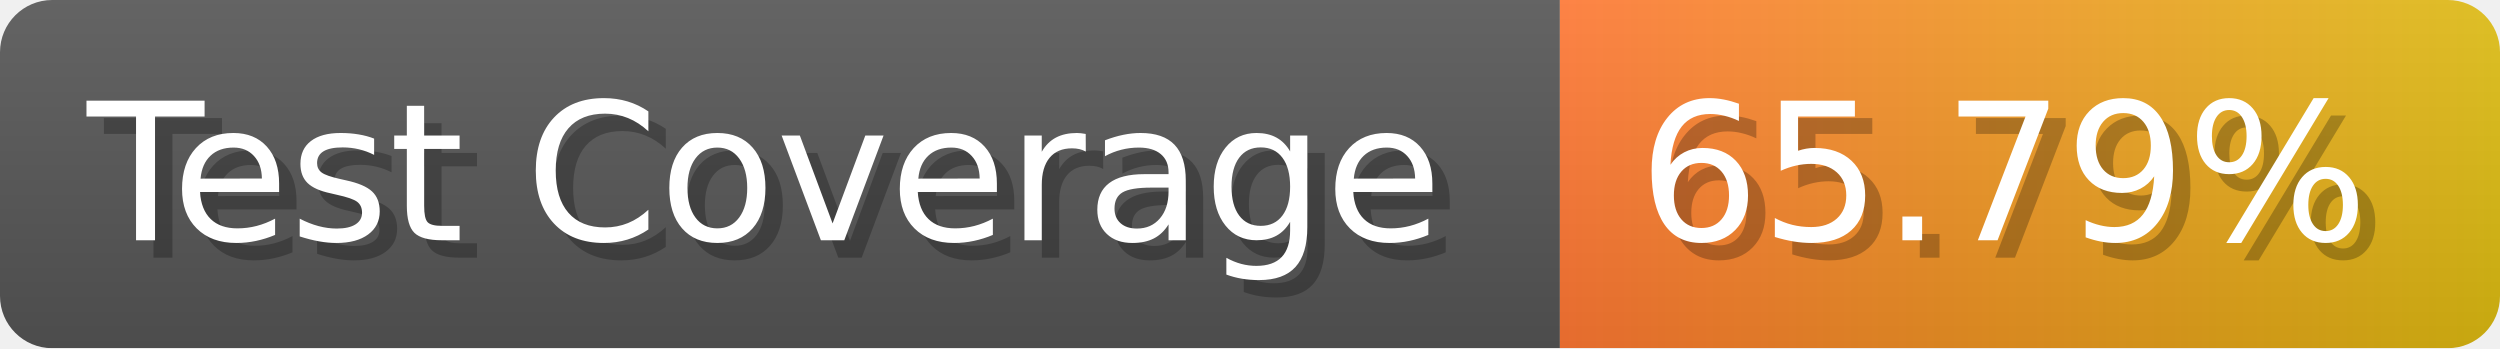
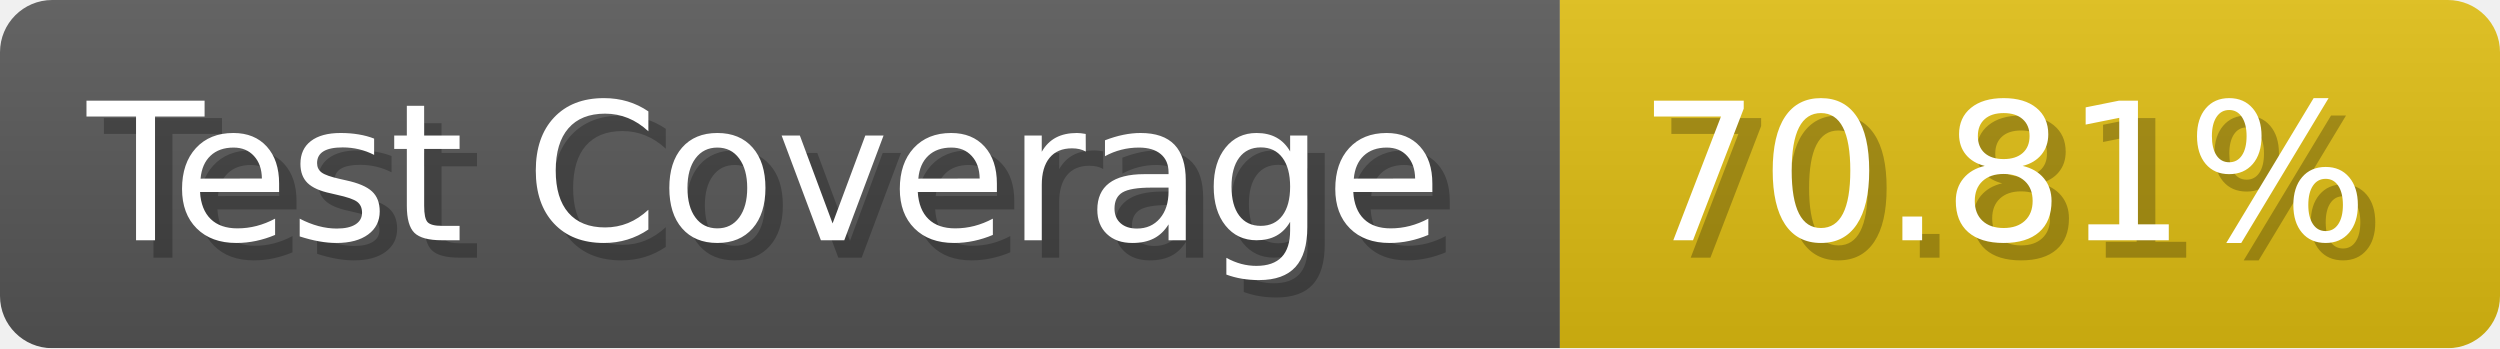
- <svg xmlns="http://www.w3.org/2000/svg" width="143.6" height="20" viewBox="0 0 1436 200" role="img" aria-label="Test Coverage: 65.79%">
+ <svg xmlns="http://www.w3.org/2000/svg" width="143.6" height="20" viewBox="0 0 1436 200" role="img" aria-label="Test Coverage: 70.81%">
  <linearGradient id="a" x2="0" y2="100%">
    <stop offset="0" stop-opacity=".1" stop-color="#EEE" />
    <stop offset="1" stop-opacity=".1" />
  </linearGradient>
  <mask id="m">
    <rect width="1436" height="200" rx="30" fill="#FFF" />
  </mask>
  <g mask="url(#m)">
    <rect width="896" height="200" fill="#555" />
-     <rect width="540" height="200" fill="url(#x)" x="896" />
+     <rect width="540" height="200" fill="#DB1" x="896" />
    <rect width="1436" height="200" fill="url(#a)" />
  </g>
  <g aria-hidden="true" fill="#fff" text-anchor="start" font-family="Verdana,DejaVu Sans,sans-serif" font-size="110">
    <text x="60" y="148" textLength="796" fill="#000" opacity="0.25">Test Coverage</text>
    <text x="50" y="138" textLength="796">Test Coverage</text>
-     <text x="951" y="148" textLength="440" fill="#000" opacity="0.25">65.79%</text>
-     <text x="941" y="138" textLength="440">65.79%</text>
+     <text x="951" y="148" textLength="440" fill="#000" opacity="0.25">70.81%</text>
+     <text x="941" y="138" textLength="440">70.81%</text>
  </g>
-   <linearGradient id="x" x1="0%" y1="0%" x2="100%" y2="0%">
-     <stop offset="0%" style="stop-color:#F73" />
-     <stop offset="100%" style="stop-color:#DB1" />
-   </linearGradient>
</svg>
